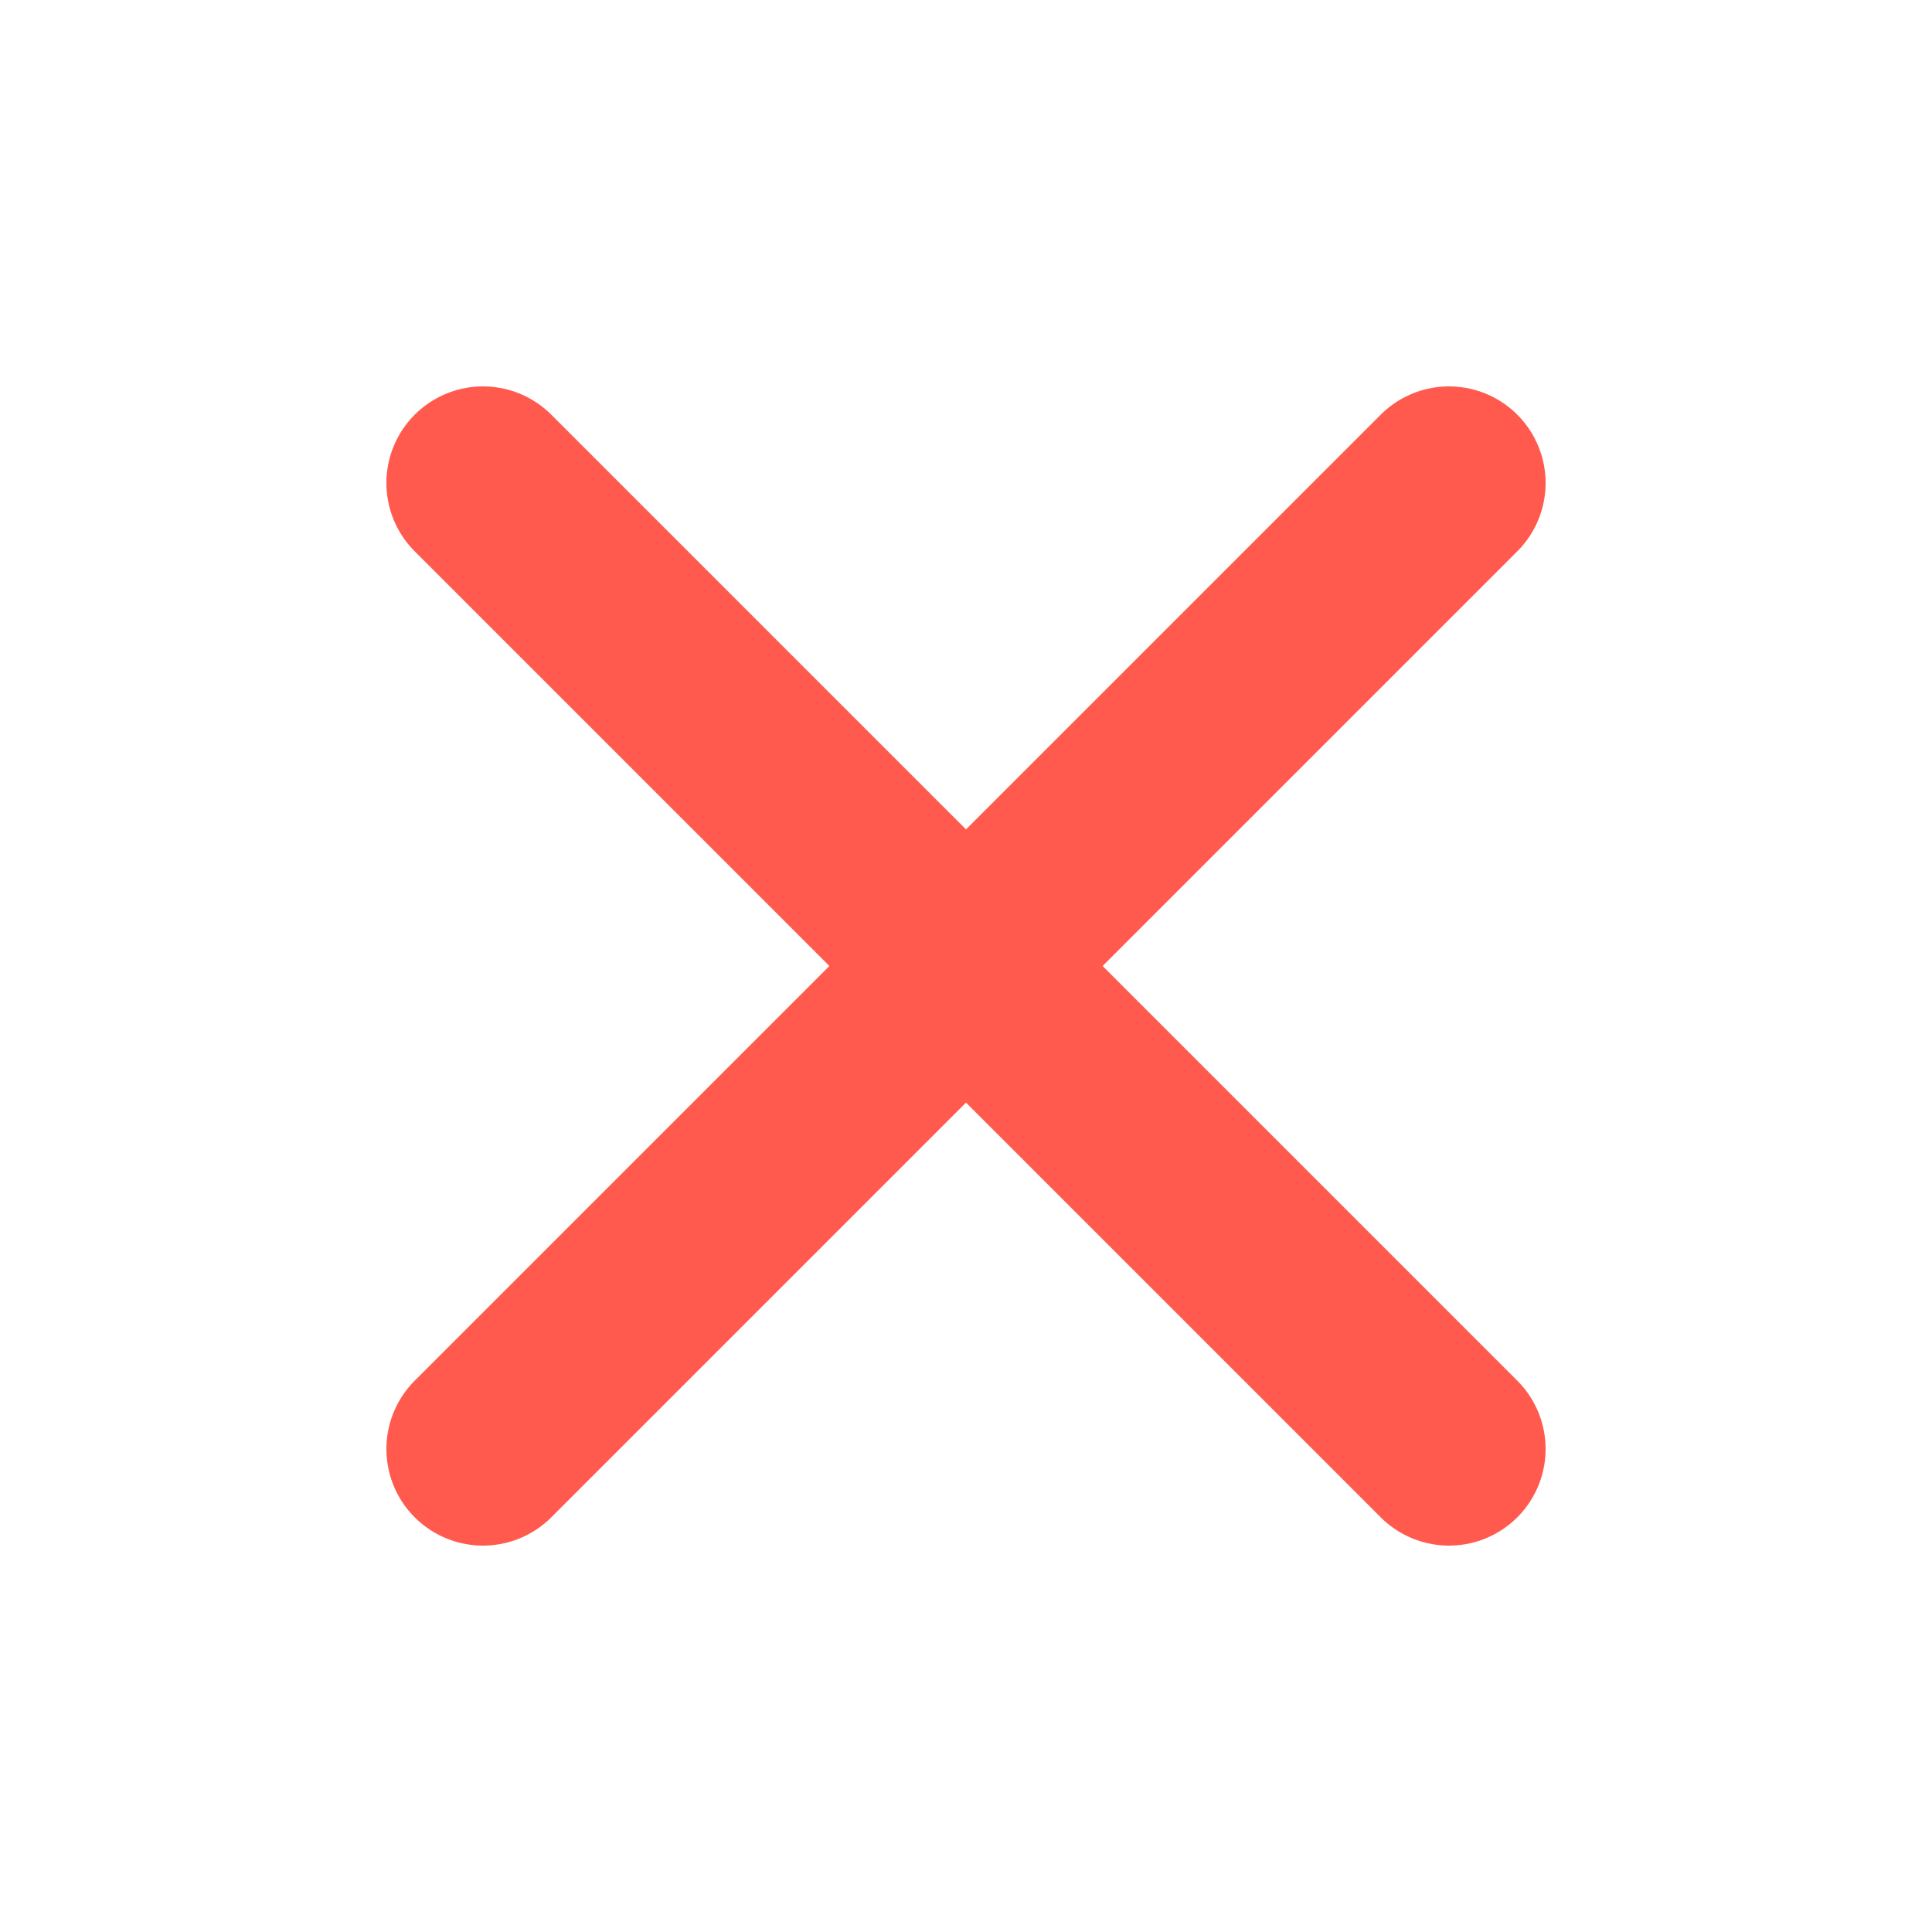
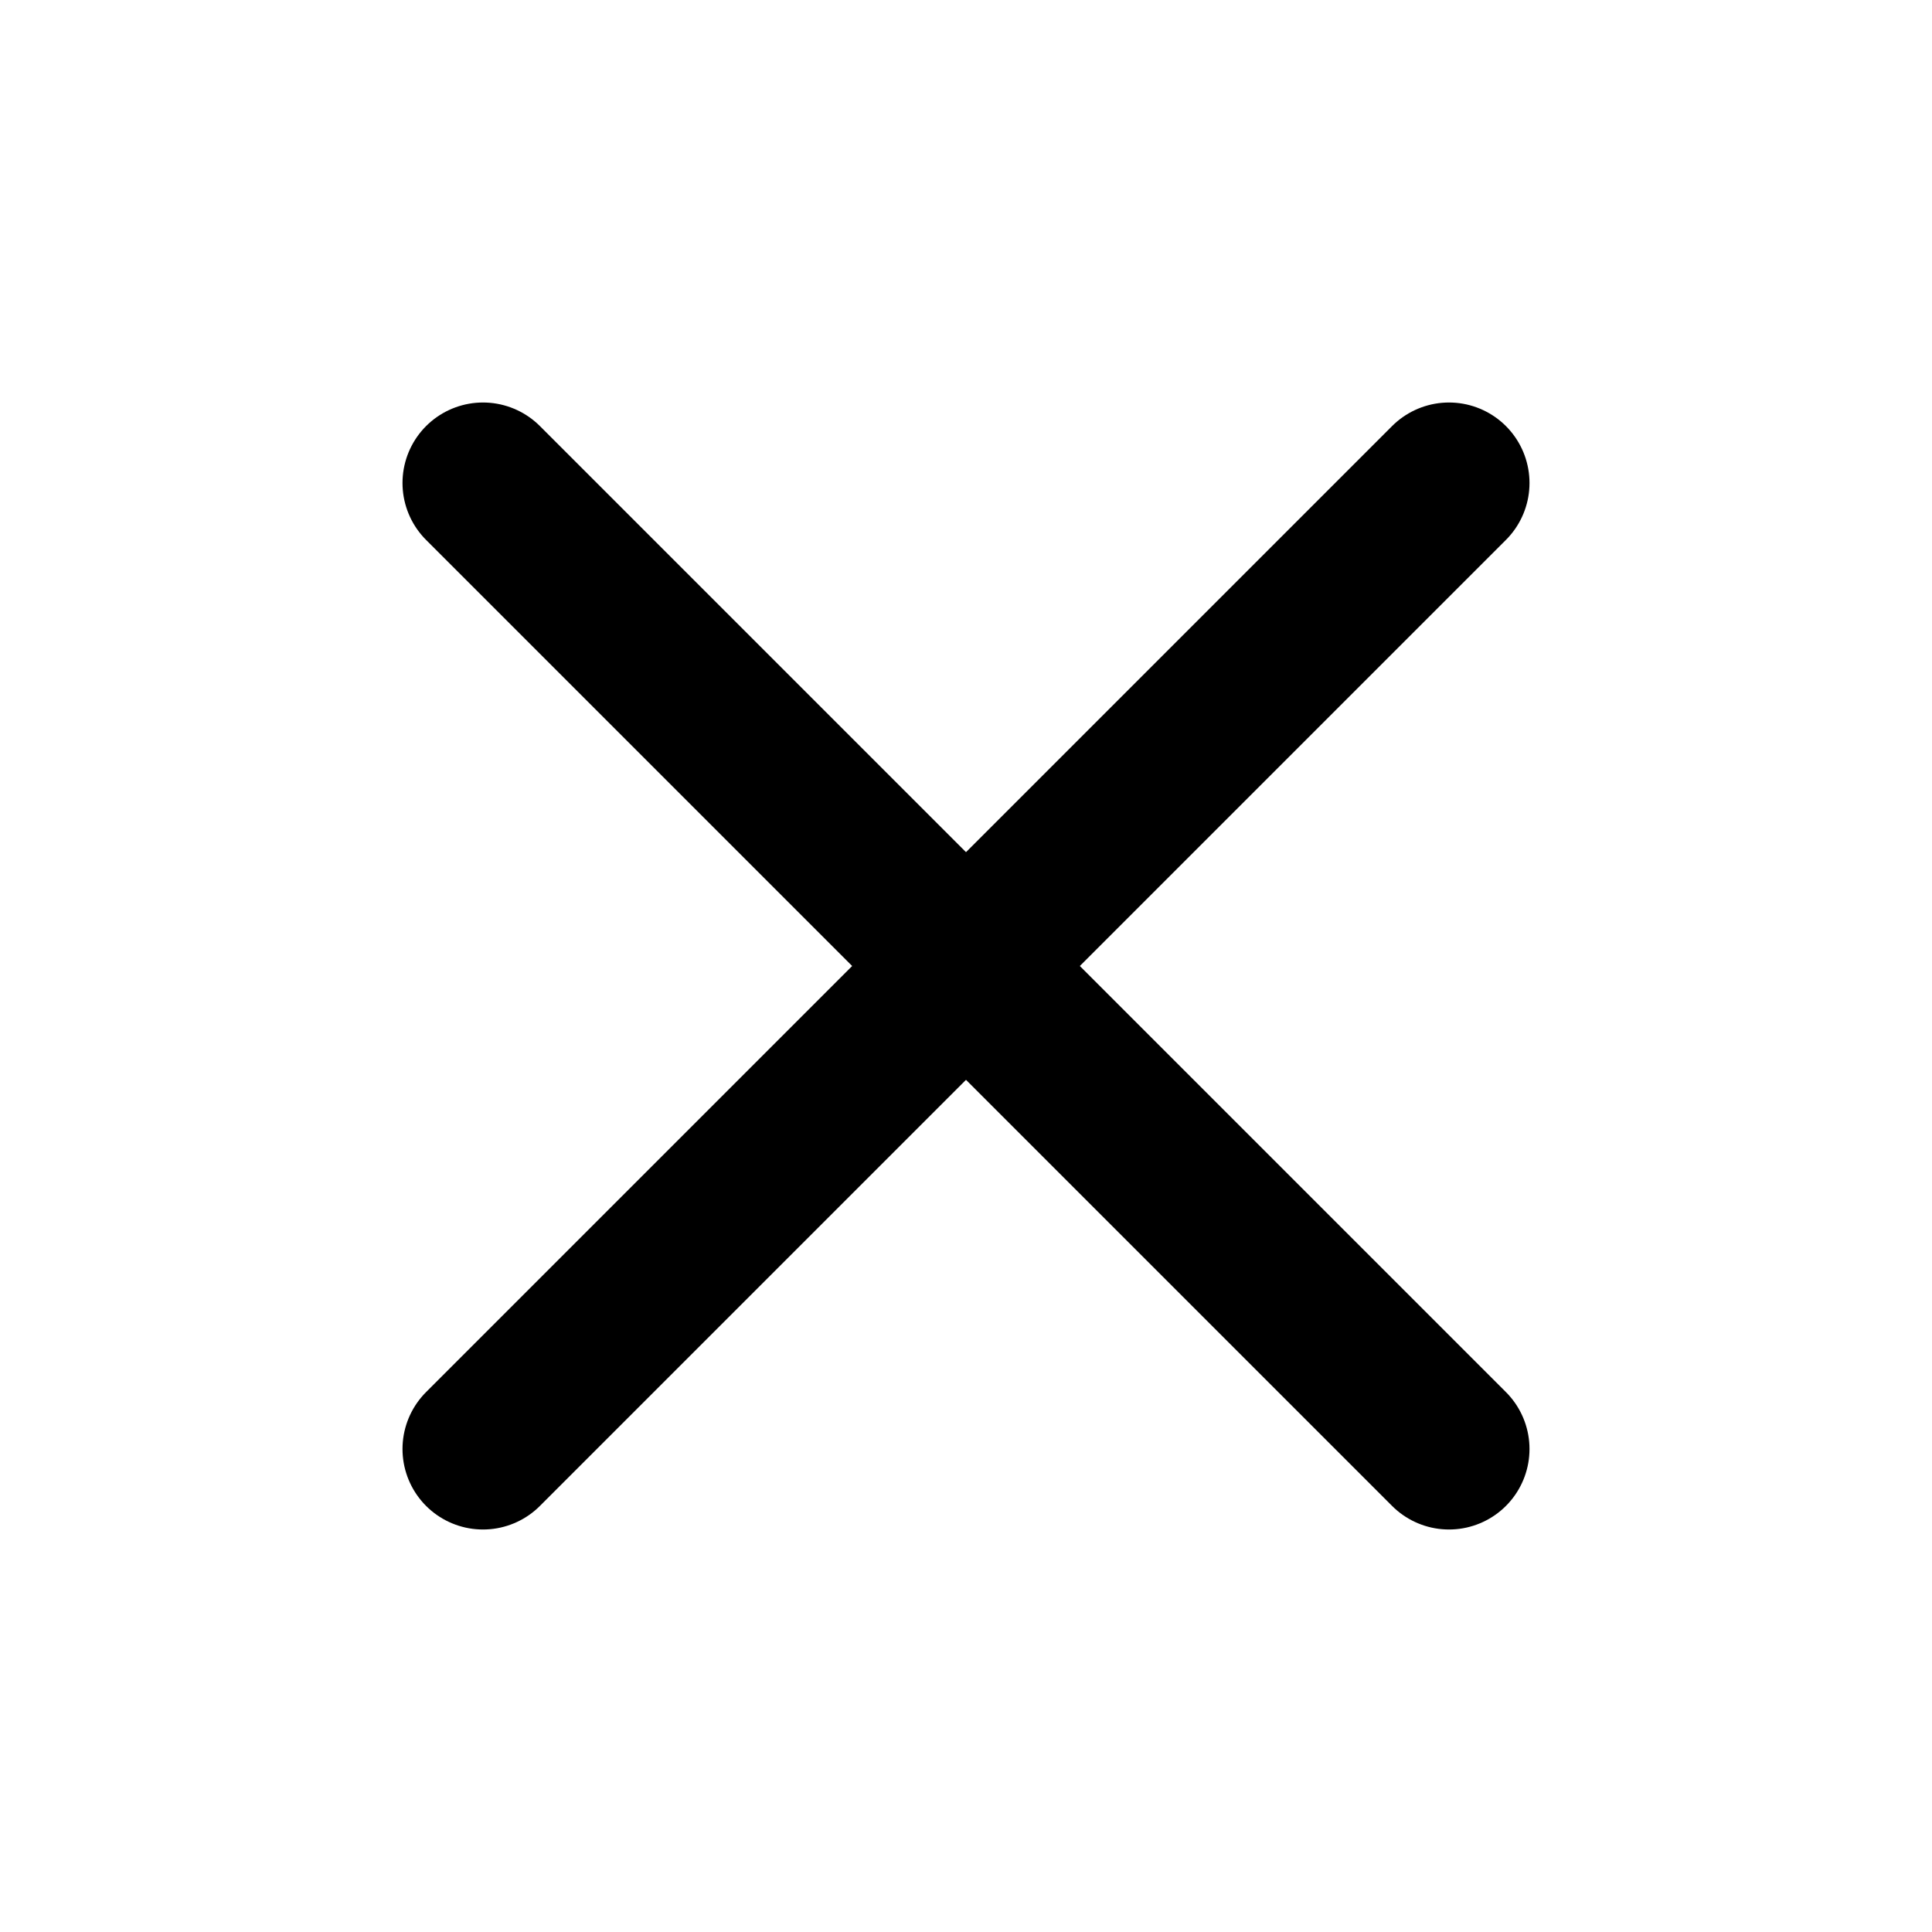
- <svg xmlns="http://www.w3.org/2000/svg" viewBox="0 0 24 24">
-   <path d="M6 6l12 12M18 6L6 18" fill="none" stroke="#ff5a4d" stroke-width="2.4" stroke-linecap="round" />
+ <svg xmlns="http://www.w3.org/2000/svg" viewBox="0 0 24 24" fill="none" stroke="currentColor" stroke-linecap="round" stroke-linejoin="round" stroke-width="2">
+   <line x1="6" y1="6" x2="18" y2="18" />
+   <line x1="18" y1="6" x2="6" y2="18" />
</svg>
